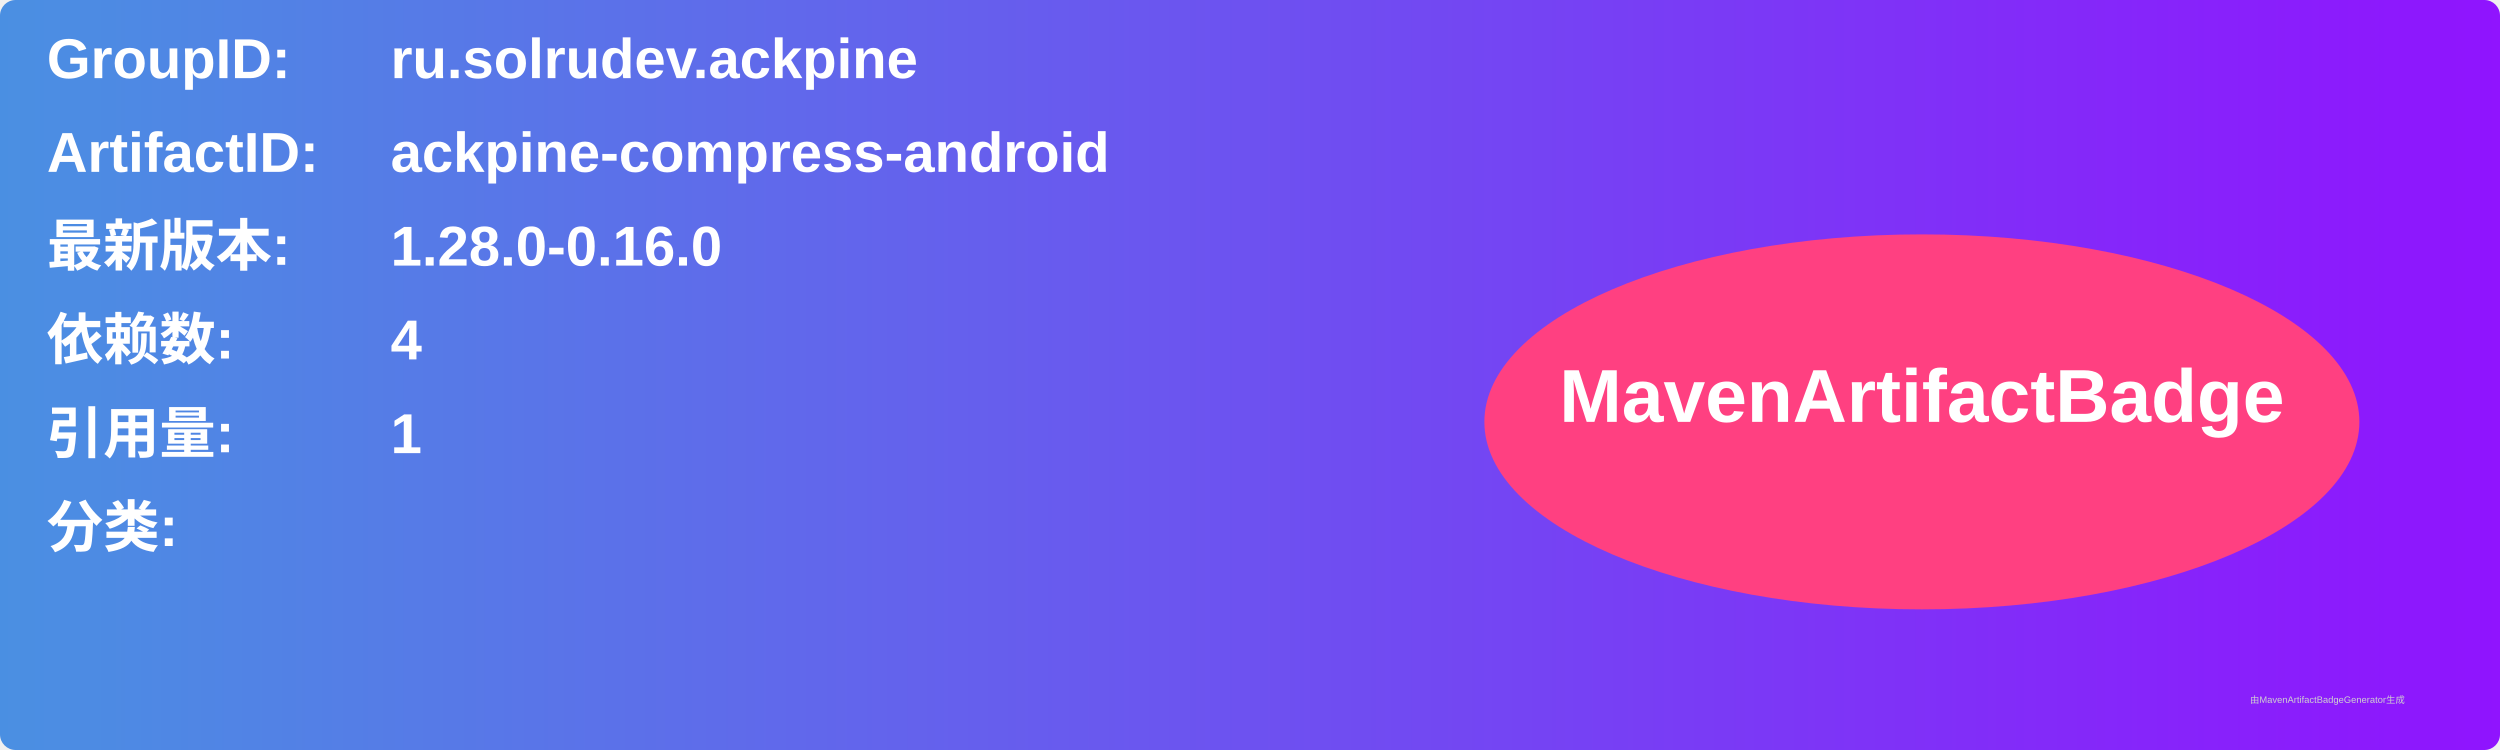
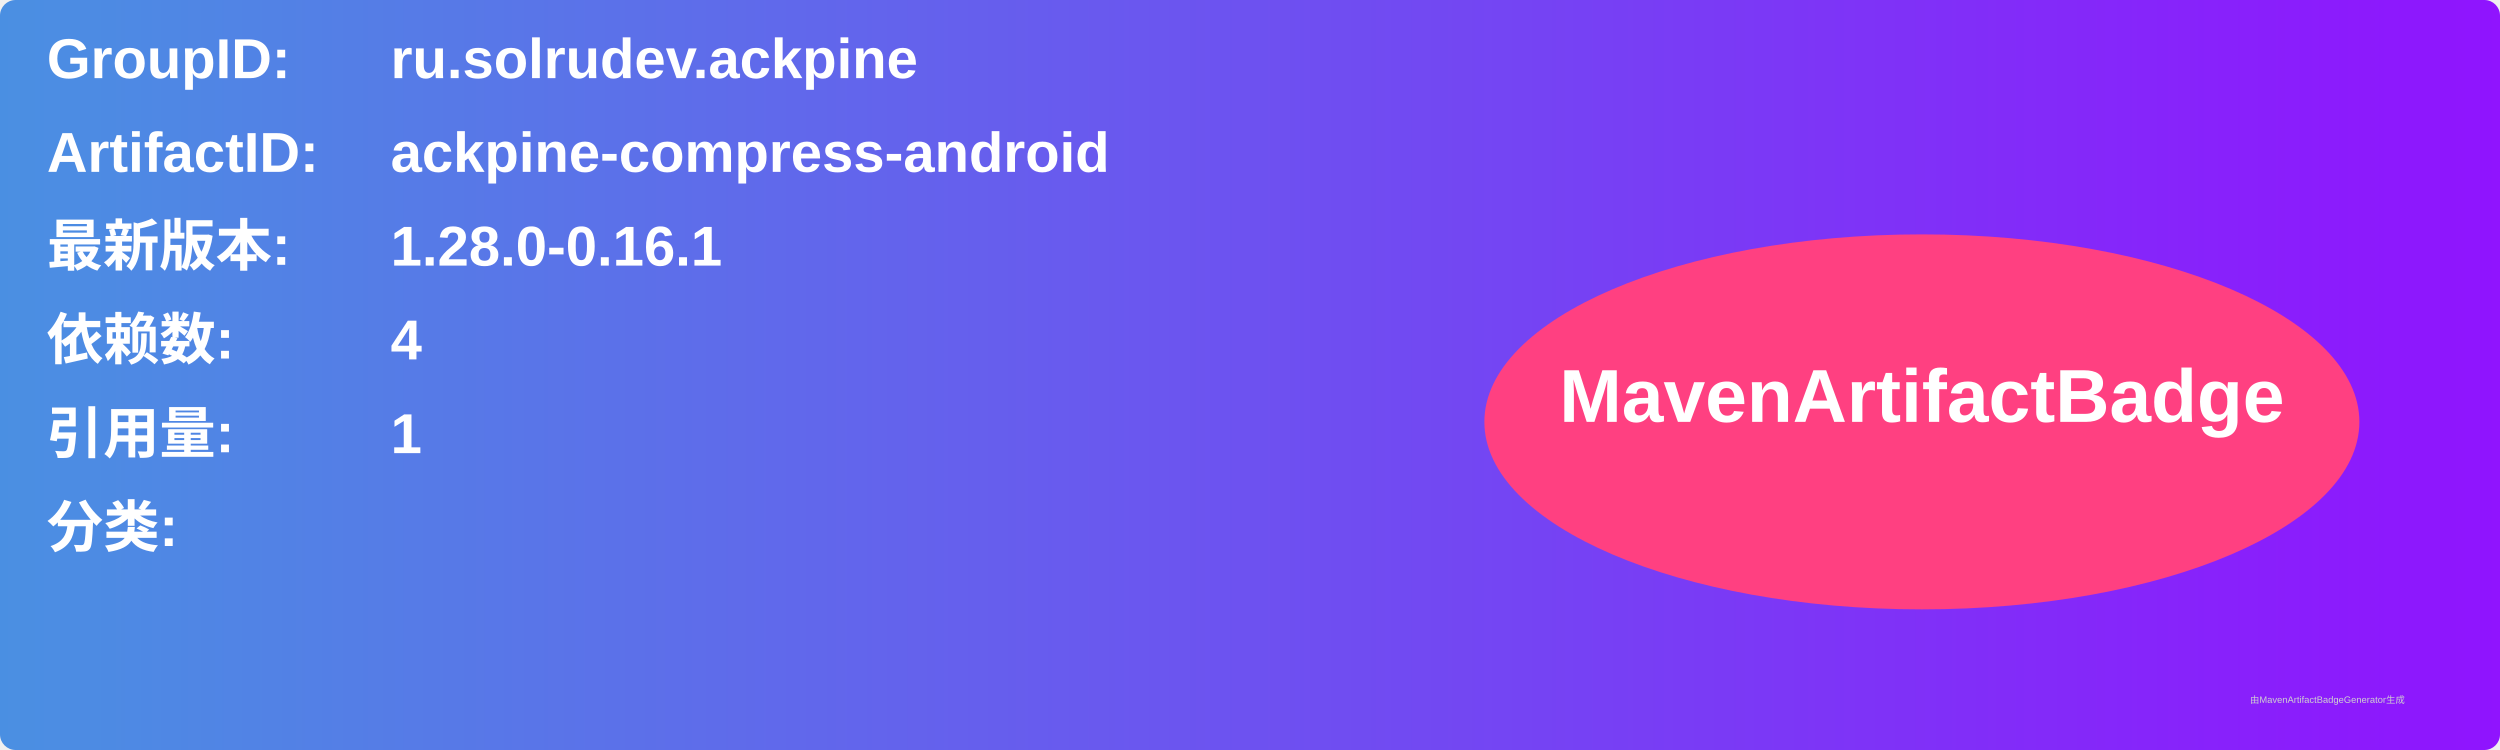
<svg xmlns="http://www.w3.org/2000/svg" width="800" height="240" viewBox="0 0 800 240">
  <linearGradient id="grad" x1="0%" y1="0%" x2="100%" y2="0%">
    <stop offset="0%" stop-color="#4a90e2" />
    <stop offset="100%" stop-color="#9013fe" />
  </linearGradient>
  <rect width="100%" height="100%" rx="5" ry="5" fill="url(#grad)" />
  <g transform="translate(15, 15)">
    <text x="0" y="10" font-family="Arial" font-size="18" fill="white" font-weight="bold" width="260">GroupID:</text>
    <text x="110" y="10" font-family="Arial" font-size="18" fill="white" font-weight="bold" width="460">ru.solrudev.ackpine</text>
    <text x="0" y="40" font-family="Arial" font-size="18" fill="white" font-weight="bold" width="260">ArtifactID:</text>
    <text x="110" y="40" font-family="Arial" font-size="18" fill="white" font-weight="bold" width="460">ackpine-compress-android</text>
    <text x="0" y="70" font-family="Arial" font-size="18" fill="white" font-weight="bold">最新版本:</text>
    <text x="110" y="70" font-family="Arial" font-size="18" fill="white" font-weight="bold">
-       <tspan font-weight="bold">1.28.0-0.16.0</tspan>
+       <tspan font-weight="bold">1.28.0-0.16.1</tspan>
    </text>
    <text x="0" y="100" font-family="Arial" font-size="18" fill="white" font-weight="bold">依赖数: </text>
    <text x="110" y="100" font-family="Arial" font-size="18" fill="white">
      <tspan font-weight="bold">4</tspan>
    </text>
    <text x="0" y="130" font-family="Arial" font-size="18" fill="white" font-weight="bold">引用量: </text>
    <text x="110" y="130" font-family="Arial" font-size="18" fill="white">
      <tspan font-weight="bold">1</tspan>
    </text>
    <text x="0" y="160" font-family="Arial" font-size="18" fill="white" font-weight="bold">分类:</text>
    <text x="10" y="190" font-family="Arial" font-size="10" fill="white">
      <tspan font-weight="bold" />
    </text>
    <ellipse cx="600" cy="120" rx="140" ry="60" fill="#ff4081" />
    <text x="600" y="120" text-anchor="middle" font-family="Arial" font-size="24" fill="white" font-weight="bold">MavenArtifactBadge</text>
  </g>
  <text x="720" y="225" font-family="Arial" font-size="3" fill="#d0d0d0">由MavenArtifactBadgeGenerator生成</text>
</svg>
